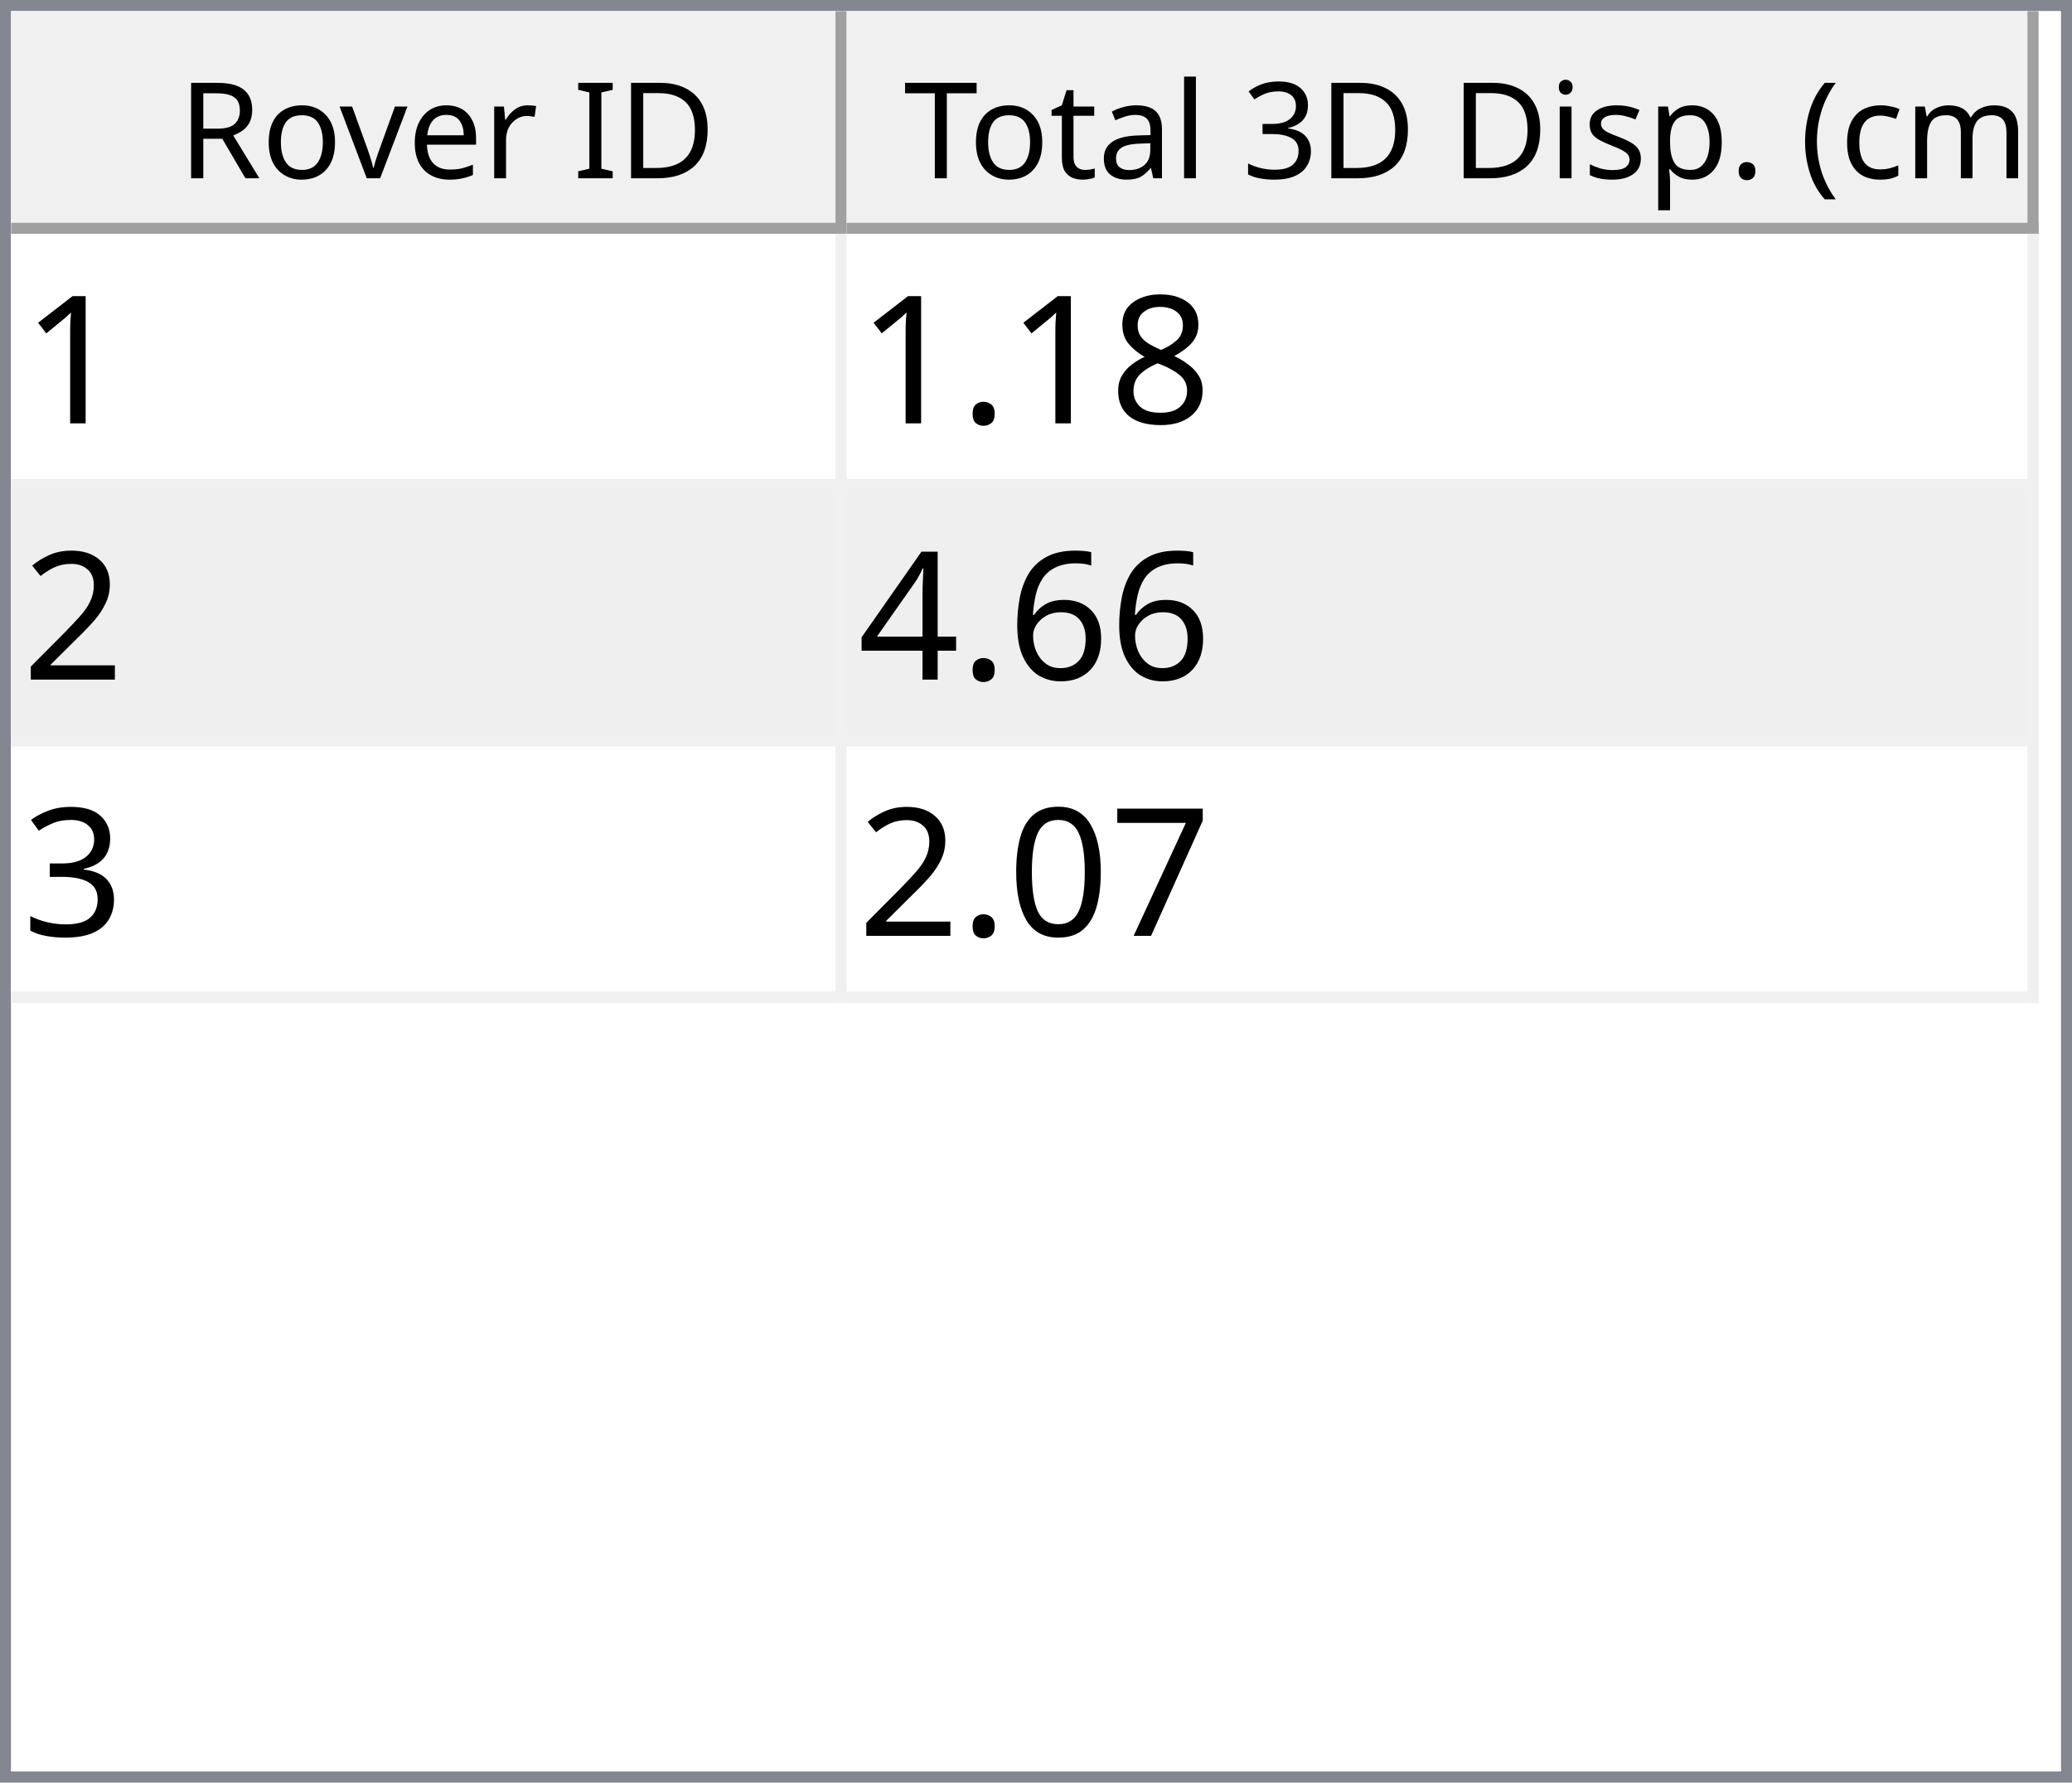
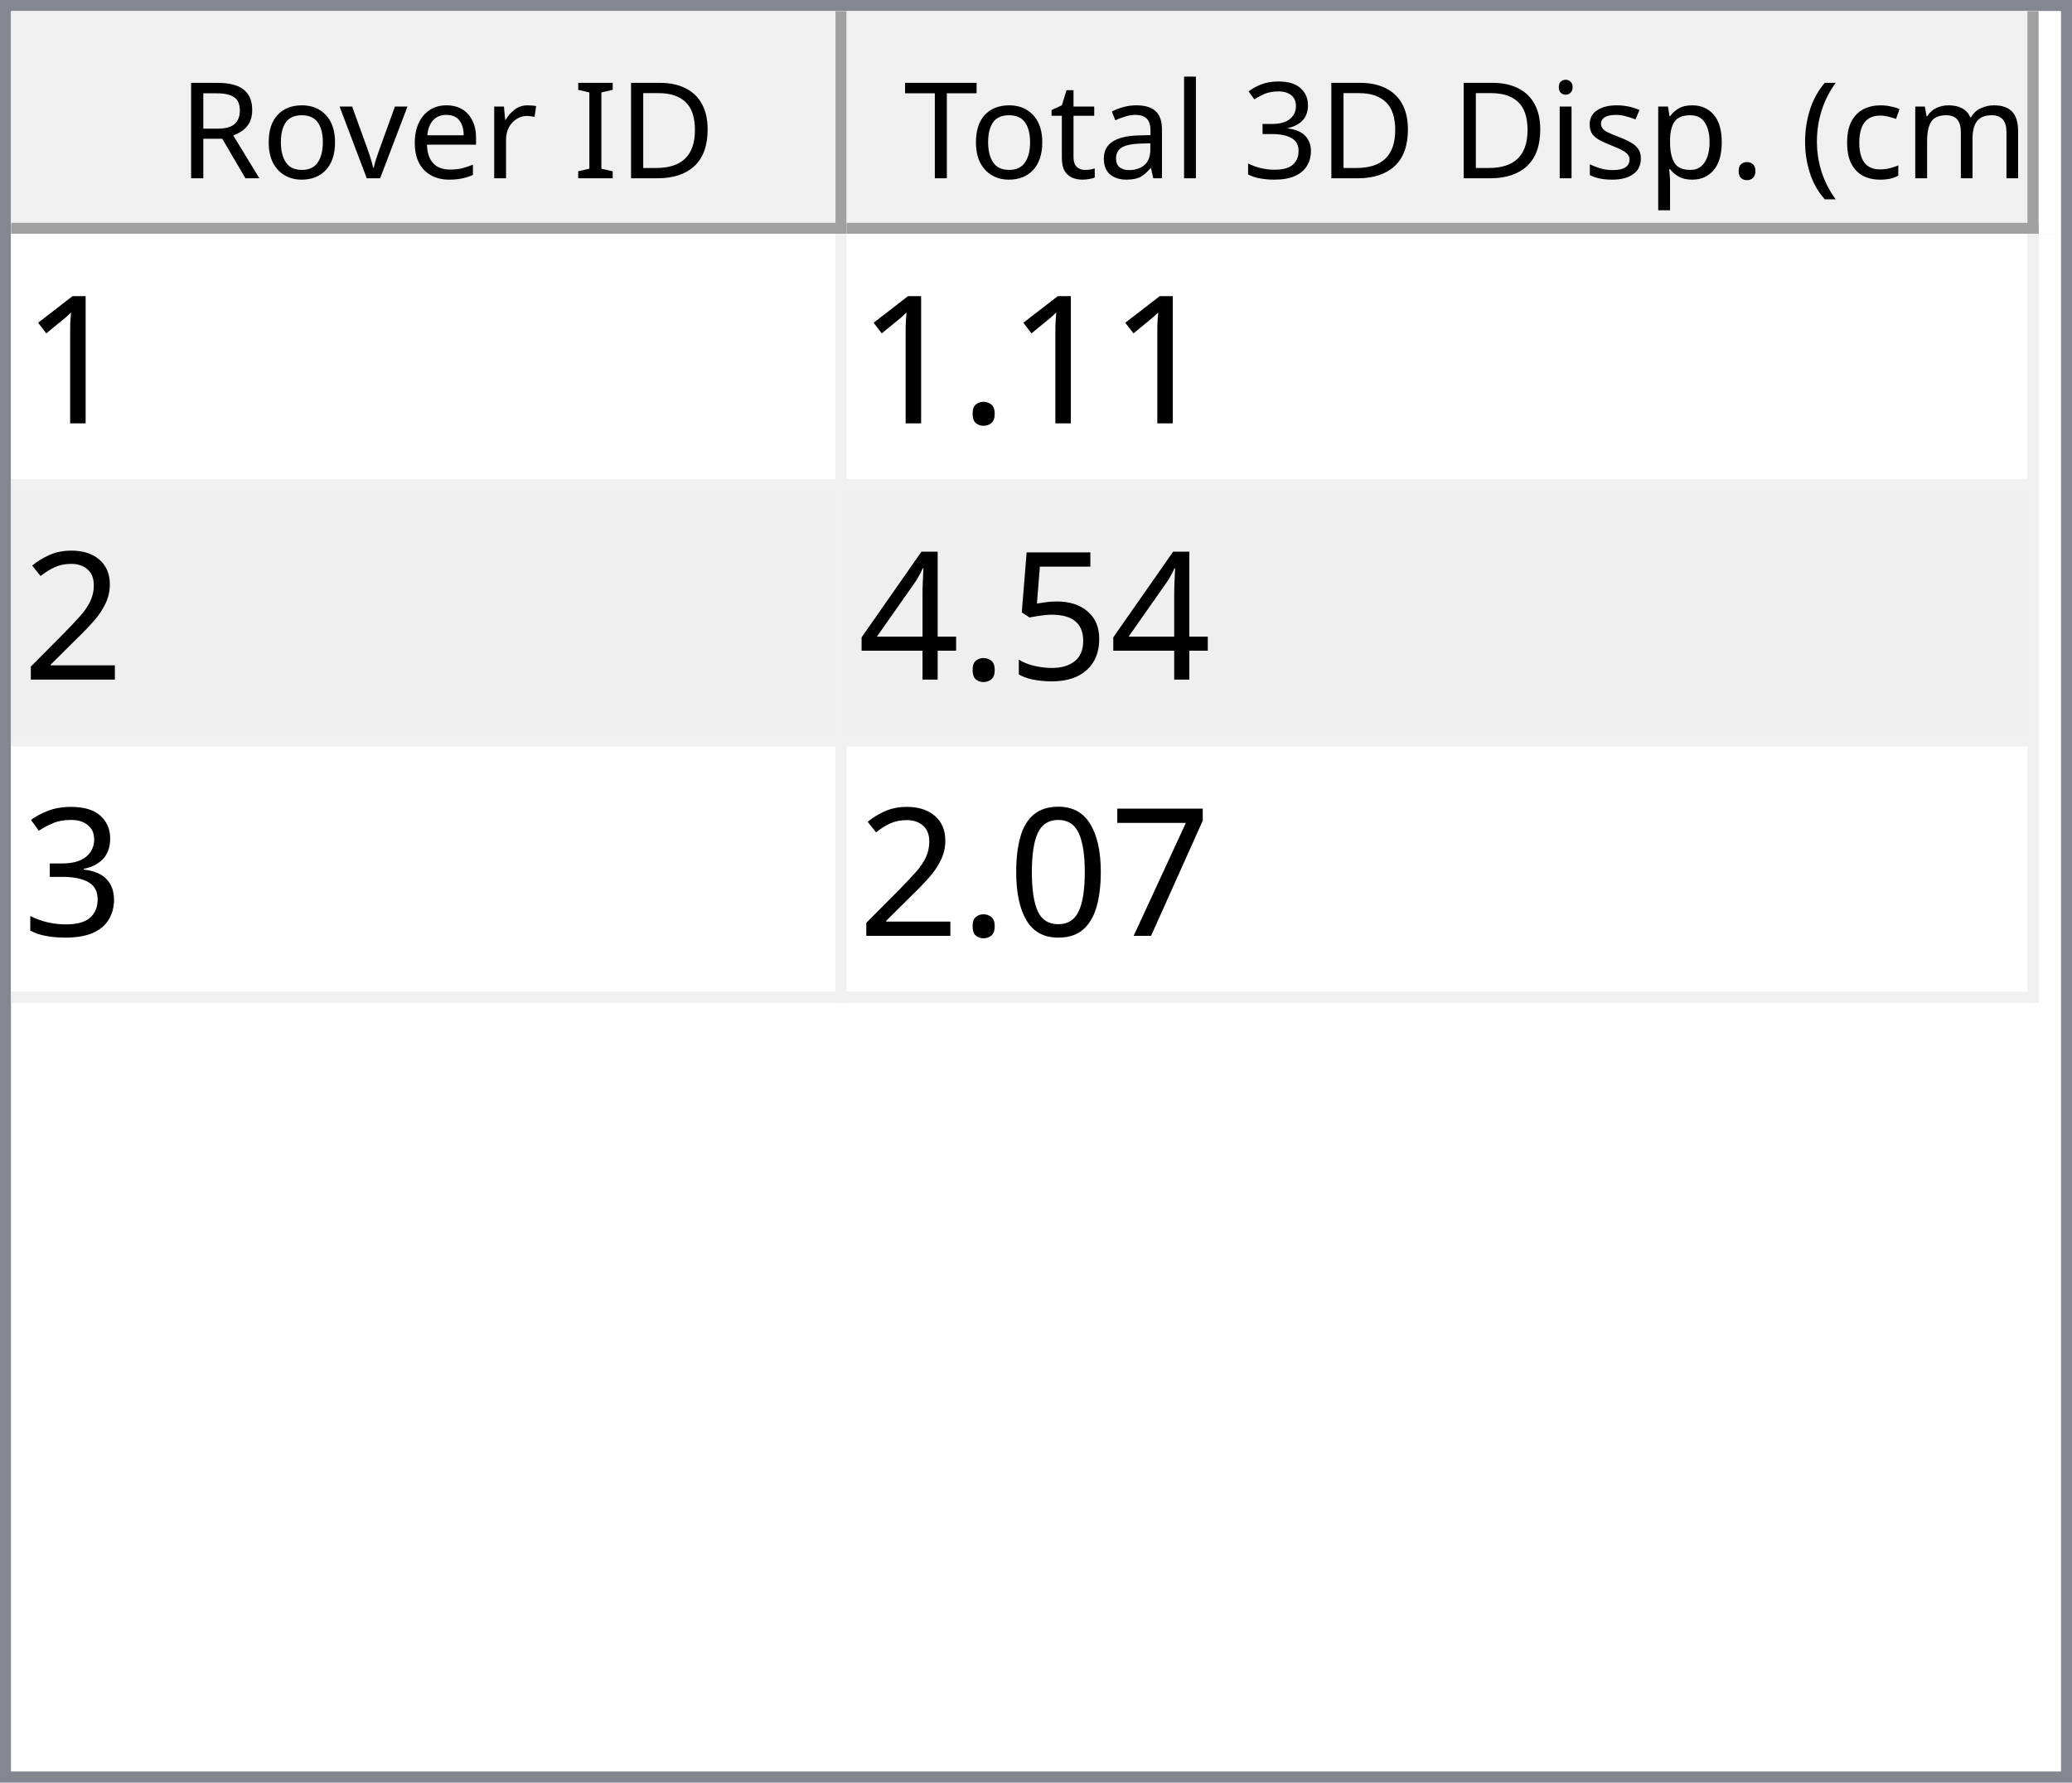
<svg xmlns="http://www.w3.org/2000/svg" style="fill-opacity:1; color-rendering:auto; color-interpolation:auto; text-rendering:auto; stroke:black; stroke-linecap:square; stroke-miterlimit:10; shape-rendering:auto; stroke-opacity:1; fill:black; stroke-dasharray:none; font-weight:normal; stroke-width:1; font-family:'Dialog'; font-style:normal; stroke-linejoin:miter; font-size:12px; stroke-dashoffset:0; image-rendering:auto;" width="186" height="160">
  <defs id="genericDefs" />
  <g>
    <defs id="defs1">
      <clipPath clipPathUnits="userSpaceOnUse" id="clipPath1">
        <path d="M0 0 L186 0 L186 160 L0 160 L0 0 Z" />
      </clipPath>
      <clipPath clipPathUnits="userSpaceOnUse" id="clipPath2">
        <path d="M0 0 L0 160 L186 160 L186 0 Z" />
      </clipPath>
      <clipPath clipPathUnits="userSpaceOnUse" id="clipPath3">
        <path d="M0 0 L0 20 L184 20 L184 0 Z" />
      </clipPath>
      <clipPath clipPathUnits="userSpaceOnUse" id="clipPath4">
        <path d="M0 0 L0 20 L75 20 L75 0 Z" />
      </clipPath>
      <clipPath clipPathUnits="userSpaceOnUse" id="clipPath5">
        <path d="M1 1 L1 19 L74 19 L74 1 Z" />
      </clipPath>
      <clipPath clipPathUnits="userSpaceOnUse" id="clipPath6">
        <path d="M0 0 L0 18 L73 18 L73 0 Z" />
      </clipPath>
      <clipPath clipPathUnits="userSpaceOnUse" id="clipPath7">
        <path d="M-0.5 -0.5 L-0.5 19.5 L74.5 19.5 L74.5 -0.5 Z" />
      </clipPath>
      <clipPath clipPathUnits="userSpaceOnUse" id="clipPath8">
        <path d="M0 0 L0 20 L107 20 L107 0 Z" />
      </clipPath>
      <clipPath clipPathUnits="userSpaceOnUse" id="clipPath9">
        <path d="M1 1 L1 19 L106 19 L106 1 Z" />
      </clipPath>
      <clipPath clipPathUnits="userSpaceOnUse" id="clipPath10">
        <path d="M0 0 L0 18 L105 18 L105 0 Z" />
      </clipPath>
      <clipPath clipPathUnits="userSpaceOnUse" id="clipPath11">
        <path d="M-0.5 -0.5 L-0.5 19.5 L106.5 19.5 L106.5 -0.5 Z" />
      </clipPath>
      <clipPath clipPathUnits="userSpaceOnUse" id="clipPath12">
        <path d="M0 0 L0 138 L184 138 L184 0 Z" />
      </clipPath>
      <clipPath clipPathUnits="userSpaceOnUse" id="clipPath13">
        <path d="M0 0 L0 69 L182 69 L182 0 Z" />
      </clipPath>
      <clipPath clipPathUnits="userSpaceOnUse" id="clipPath14">
        <path d="M-0.5 -0.5 L-0.5 68.5 L181.5 68.5 L181.5 -0.5 Z" />
      </clipPath>
      <clipPath clipPathUnits="userSpaceOnUse" id="clipPath15">
        <path d="M0 0 L0 22 L74 22 L74 0 Z" />
      </clipPath>
      <clipPath clipPathUnits="userSpaceOnUse" id="clipPath16">
        <path d="M0 0 L0 22 L106 22 L106 0 Z" />
      </clipPath>
      <font horiz-adv-x="64.551" id="font1">
        <font-face ascent="107.91" descent="25.098" units-per-em="100" style="font-style:normal; font-family:Segoe UI; font-weight:normal;" />
        <missing-glyph horiz-adv-x="64.551" d="M8.109 0 L8.109 68.266 L56.453 68.266 L56.453 0 L8.109 0 ZM15.328 7.234 L49.219 7.234 L49.219 61.031 L15.328 61.031 L15.328 7.234 Z" />
        <glyph unicode="D" horiz-adv-x="70.117" d="M9.188 0 L9.188 70.016 L28.516 70.016 Q65.531 70.016 65.531 35.891 Q65.531 19.672 55.25 9.836 Q44.969 0 27.734 0 L9.188 0 ZM17.391 62.594 L17.391 7.422 L27.828 7.422 Q41.609 7.422 49.273 14.797 Q56.938 22.172 56.938 35.688 Q56.938 62.594 28.328 62.594 L17.391 62.594 Z" />
        <glyph unicode="I" horiz-adv-x="26.611" d="M17.391 0 L9.188 0 L9.188 70.016 L17.391 70.016 L17.391 0 Z" />
        <glyph unicode=" " horiz-adv-x="27.393" d="" />
        <glyph unicode="r" horiz-adv-x="34.766" d="M34.188 41.891 Q32.078 43.5 28.125 43.5 Q23 43.5 19.555 38.672 Q16.109 33.844 16.109 25.484 L16.109 0 L8.109 0 L8.109 50 L16.109 50 L16.109 39.703 L16.312 39.703 Q18.016 44.969 21.531 47.922 Q25.047 50.875 29.391 50.875 Q32.516 50.875 34.188 50.203 L34.188 41.891 Z" />
        <glyph unicode="e" horiz-adv-x="52.295" d="M48.297 23 L12.984 23 Q13.188 14.656 17.484 10.109 Q21.781 5.562 29.297 5.562 Q37.75 5.562 44.828 11.141 L44.828 3.609 Q38.234 -1.172 27.391 -1.172 Q16.797 -1.172 10.742 5.641 Q4.688 12.453 4.688 24.812 Q4.688 36.469 11.305 43.82 Q17.922 51.172 27.734 51.172 Q37.547 51.172 42.922 44.828 Q48.297 38.484 48.297 27.203 L48.297 23 ZM40.094 29.781 Q40.047 36.719 36.75 40.578 Q33.453 44.438 27.594 44.438 Q21.922 44.438 17.969 40.383 Q14.016 36.328 13.094 29.781 L40.094 29.781 Z" />
        <glyph unicode="v" horiz-adv-x="47.9" d="M47.406 50 L27.484 0 L19.625 0 L0.688 50 L9.469 50 L22.172 13.672 Q23.578 9.672 23.922 6.688 L24.125 6.688 Q24.609 10.453 25.688 13.484 L38.969 50 L47.406 50 Z" />
        <glyph unicode="o" horiz-adv-x="58.594" d="M29 -1.172 Q17.922 -1.172 11.305 5.836 Q4.688 12.844 4.688 24.422 Q4.688 37.016 11.57 44.094 Q18.453 51.172 30.172 51.172 Q41.359 51.172 47.633 44.289 Q53.906 37.406 53.906 25.203 Q53.906 13.234 47.141 6.031 Q40.375 -1.172 29 -1.172 ZM29.594 44.438 Q21.875 44.438 17.383 39.188 Q12.891 33.938 12.891 24.703 Q12.891 15.828 17.43 10.695 Q21.969 5.562 29.594 5.562 Q37.359 5.562 41.531 10.594 Q45.703 15.625 45.703 24.906 Q45.703 34.281 41.531 39.359 Q37.359 44.438 29.594 44.438 Z" />
        <glyph unicode="R" horiz-adv-x="59.814" d="M59.375 0 L49.609 0 L37.891 19.625 Q36.281 22.359 34.766 24.289 Q33.25 26.219 31.664 27.438 Q30.078 28.656 28.25 29.219 Q26.422 29.781 24.125 29.781 L17.391 29.781 L17.391 0 L9.188 0 L9.188 70.016 L30.078 70.016 Q34.672 70.016 38.555 68.867 Q42.438 67.719 45.289 65.375 Q48.141 63.031 49.758 59.547 Q51.375 56.062 51.375 51.375 Q51.375 47.703 50.273 44.656 Q49.172 41.609 47.148 39.211 Q45.125 36.812 42.266 35.133 Q39.406 33.453 35.844 32.516 L35.844 32.328 Q37.594 31.547 38.891 30.547 Q40.188 29.547 41.359 28.18 Q42.531 26.812 43.68 25.078 Q44.828 23.344 46.234 21.047 L59.375 0 ZM17.391 62.594 L17.391 37.203 L28.516 37.203 Q31.594 37.203 34.203 38.133 Q36.812 39.062 38.719 40.797 Q40.625 42.531 41.703 45.047 Q42.781 47.562 42.781 50.688 Q42.781 56.297 39.141 59.445 Q35.5 62.594 28.609 62.594 L17.391 62.594 Z" />
        <glyph unicode=")" horiz-adv-x="30.176" d="M8.297 -15.922 L1.172 -15.922 Q16.406 2.344 16.406 26.812 Q16.406 51.469 1.078 70.016 L8.297 70.016 Q23.531 52.156 23.531 26.703 Q23.531 1.375 8.297 -15.922 Z" />
        <glyph unicode="m" horiz-adv-x="86.133" d="M79.109 0 L71.094 0 L71.094 28.719 Q71.094 37.016 68.531 40.727 Q65.969 44.438 59.906 44.438 Q54.781 44.438 51.195 39.75 Q47.609 35.062 47.609 28.516 L47.609 0 L39.594 0 L39.594 29.688 Q39.594 44.438 28.219 44.438 Q22.953 44.438 19.531 40.016 Q16.109 35.594 16.109 28.516 L16.109 0 L8.109 0 L8.109 50 L16.109 50 L16.109 42.094 L16.312 42.094 Q21.625 51.172 31.844 51.172 Q36.969 51.172 40.773 48.312 Q44.578 45.453 46 40.828 Q51.562 51.172 62.594 51.172 Q79.109 51.172 79.109 30.812 L79.109 0 Z" />
        <glyph unicode="c" horiz-adv-x="46.191" d="M42.188 2.297 Q36.422 -1.172 28.516 -1.172 Q17.828 -1.172 11.258 5.789 Q4.688 12.75 4.688 23.828 Q4.688 36.188 11.766 43.68 Q18.844 51.172 30.672 51.172 Q37.25 51.172 42.281 48.734 L42.281 40.531 Q36.719 44.438 30.375 44.438 Q22.703 44.438 17.797 38.945 Q12.891 33.453 12.891 24.516 Q12.891 15.719 17.508 10.641 Q22.125 5.562 29.891 5.562 Q36.422 5.562 42.188 9.906 L42.188 2.297 Z" />
        <glyph unicode="(" horiz-adv-x="30.176" d="M29.109 -15.922 L21.969 -15.922 Q6.844 1.375 6.844 26.703 Q6.844 52.156 21.969 70.016 L29.203 70.016 Q13.875 51.469 13.875 26.812 Q13.875 2.344 29.109 -15.922 Z" />
        <glyph unicode="." horiz-adv-x="21.68" d="M10.891 -1.078 Q8.641 -1.078 7.055 0.539 Q5.469 2.156 5.469 4.391 Q5.469 6.641 7.055 8.273 Q8.641 9.906 10.891 9.906 Q13.188 9.906 14.797 8.273 Q16.406 6.641 16.406 4.391 Q16.406 2.156 14.797 0.539 Q13.188 -1.078 10.891 -1.078 Z" />
        <glyph unicode="p" horiz-adv-x="58.789" d="M16.312 7.234 L16.109 7.234 L16.109 -23 L8.109 -23 L8.109 50 L16.109 50 L16.109 41.219 L16.312 41.219 Q22.219 51.172 33.594 51.172 Q43.266 51.172 48.688 44.461 Q54.109 37.75 54.109 26.469 Q54.109 13.922 48 6.375 Q41.891 -1.172 31.297 -1.172 Q21.578 -1.172 16.312 7.234 ZM16.109 27.391 L16.109 20.406 Q16.109 14.203 20.141 9.883 Q24.172 5.562 30.375 5.562 Q37.641 5.562 41.773 11.133 Q45.906 16.703 45.906 26.609 Q45.906 34.969 42.047 39.703 Q38.188 44.438 31.594 44.438 Q24.609 44.438 20.359 39.578 Q16.109 34.719 16.109 27.391 Z" />
        <glyph unicode="s" horiz-adv-x="42.432" d="M5.078 1.812 L5.078 10.406 Q11.625 5.562 19.484 5.562 Q30.031 5.562 30.031 12.594 Q30.031 14.594 29.125 15.992 Q28.219 17.391 26.68 18.461 Q25.141 19.531 23.07 20.383 Q21 21.234 18.609 22.172 Q15.281 23.484 12.766 24.828 Q10.25 26.172 8.57 27.859 Q6.891 29.547 6.031 31.695 Q5.172 33.844 5.172 36.719 Q5.172 40.234 6.789 42.945 Q8.406 45.656 11.086 47.484 Q13.766 49.312 17.211 50.242 Q20.656 51.172 24.312 51.172 Q30.812 51.172 35.938 48.922 L35.938 40.828 Q30.422 44.438 23.25 44.438 Q21 44.438 19.195 43.922 Q17.391 43.406 16.094 42.477 Q14.797 41.547 14.086 40.258 Q13.375 38.969 13.375 37.406 Q13.375 35.453 14.086 34.133 Q14.797 32.812 16.164 31.789 Q17.531 30.766 19.484 29.938 Q21.438 29.109 23.922 28.125 Q27.25 26.859 29.883 25.516 Q32.516 24.172 34.375 22.484 Q36.234 20.797 37.234 18.602 Q38.234 16.406 38.234 13.375 Q38.234 9.672 36.602 6.938 Q34.969 4.203 32.234 2.398 Q29.5 0.594 25.93 -0.289 Q22.359 -1.172 18.453 -1.172 Q10.75 -1.172 5.078 1.812 Z" />
        <glyph unicode="i" horiz-adv-x="24.219" d="M12.203 62.703 Q10.062 62.703 8.547 64.164 Q7.031 65.625 7.031 67.875 Q7.031 70.125 8.547 71.609 Q10.062 73.094 12.203 73.094 Q14.406 73.094 15.945 71.609 Q17.484 70.125 17.484 67.875 Q17.484 65.719 15.945 64.211 Q14.406 62.703 12.203 62.703 ZM16.109 0 L8.109 0 L8.109 50 L16.109 50 L16.109 0 Z" />
        <glyph unicode="3" horiz-adv-x="53.906" d="M46.531 19.828 Q46.531 15.094 44.75 11.211 Q42.969 7.328 39.719 4.57 Q36.469 1.812 31.93 0.297 Q27.391 -1.219 21.922 -1.219 Q11.922 -1.219 6 2.594 L6 11.188 Q13.094 5.609 22.219 5.609 Q25.875 5.609 28.828 6.539 Q31.781 7.469 33.906 9.227 Q36.031 10.984 37.18 13.477 Q38.328 15.969 38.328 19.094 Q38.328 32.812 18.797 32.812 L12.984 32.812 L12.984 39.594 L18.5 39.594 Q35.797 39.594 35.797 52.484 Q35.797 64.406 22.609 64.406 Q15.188 64.406 8.688 59.422 L8.688 67.188 Q15.375 71.188 24.609 71.188 Q29 71.188 32.57 69.969 Q36.141 68.75 38.68 66.555 Q41.219 64.359 42.609 61.281 Q44 58.203 44 54.5 Q44 40.672 30.031 36.719 L30.031 36.531 Q33.594 36.141 36.625 34.797 Q39.656 33.453 41.852 31.305 Q44.047 29.156 45.289 26.25 Q46.531 23.344 46.531 19.828 Z" />
        <glyph unicode="l" horiz-adv-x="24.219" d="M16.109 0 L8.109 0 L8.109 74.031 L16.109 74.031 L16.109 0 Z" />
        <glyph unicode="a" horiz-adv-x="50.879" d="M43.891 0 L35.891 0 L35.891 7.812 L35.688 7.812 Q30.469 -1.172 20.312 -1.172 Q12.844 -1.172 8.617 2.781 Q4.391 6.734 4.391 13.281 Q4.391 27.297 20.906 29.594 L35.891 31.688 Q35.891 44.438 25.594 44.438 Q16.547 44.438 9.281 38.281 L9.281 46.484 Q16.656 51.172 26.266 51.172 Q43.891 51.172 43.891 32.516 L43.891 0 ZM35.891 25.297 L23.828 23.641 Q18.266 22.859 15.43 20.875 Q12.594 18.891 12.594 13.875 Q12.594 10.203 15.211 7.883 Q17.828 5.562 22.172 5.562 Q28.125 5.562 32.008 9.742 Q35.891 13.922 35.891 20.312 L35.891 25.297 Z" />
        <glyph unicode="t" horiz-adv-x="33.887" d="M31.297 0.484 Q28.469 -1.078 23.828 -1.078 Q10.688 -1.078 10.688 13.578 L10.688 43.172 L2.094 43.172 L2.094 50 L10.688 50 L10.688 62.203 L18.703 64.797 L18.703 50 L31.297 50 L31.297 43.172 L18.703 43.172 L18.703 14.984 Q18.703 9.969 20.414 7.82 Q22.125 5.672 26.078 5.672 Q29.109 5.672 31.297 7.328 L31.297 0.484 Z" />
        <glyph unicode="T" horiz-adv-x="52.393" d="M50.594 62.594 L30.375 62.594 L30.375 0 L22.172 0 L22.172 62.594 L2 62.594 L2 70.016 L50.594 70.016 L50.594 62.594 Z" />
      </font>
      <font horiz-adv-x="75.0" id="font2">
        <font-face ascent="100.537" descent="21.973" units-per-em="100" style="font-style:normal; font-family:sans-serif; font-weight:normal;" />
        <missing-glyph horiz-adv-x="75.0" d="M12.5 0 L12.5 62.5 L62.5 62.5 L62.5 0 L12.5 0 ZM14.062 1.562 L60.938 1.562 L60.938 60.938 L14.062 60.938 L14.062 1.562 Z" />
        <glyph unicode="1" horiz-adv-x="55.615" d="M37.25 0 L28.469 0 L28.469 56 Q25.297 52.984 20.141 49.953 Q14.984 46.922 10.891 45.406 L10.891 53.906 Q18.266 57.375 23.781 62.305 Q29.297 67.234 31.594 71.875 L37.25 71.875 L37.25 0 Z" />
-         <glyph unicode="8" horiz-adv-x="55.615" d="M17.672 38.812 Q12.203 40.828 9.57 44.539 Q6.938 48.25 6.938 53.422 Q6.938 61.234 12.555 66.555 Q18.172 71.875 27.484 71.875 Q36.859 71.875 42.578 66.43 Q48.297 60.984 48.297 53.172 Q48.297 48.188 45.68 44.508 Q43.062 40.828 37.75 38.812 Q44.344 36.672 47.781 31.883 Q51.219 27.094 51.219 20.453 Q51.219 11.281 44.727 5.031 Q38.234 -1.219 27.641 -1.219 Q17.047 -1.219 10.547 5.055 Q4.047 11.328 4.047 20.703 Q4.047 27.688 7.594 32.398 Q11.141 37.109 17.672 38.812 ZM15.922 53.719 Q15.922 48.641 19.195 45.414 Q22.469 42.188 27.688 42.188 Q32.766 42.188 36.016 45.383 Q39.266 48.578 39.266 53.219 Q39.266 58.062 35.914 61.359 Q32.562 64.656 27.594 64.656 Q22.562 64.656 19.242 61.43 Q15.922 58.203 15.922 53.719 ZM13.094 20.656 Q13.094 16.891 14.875 13.375 Q16.656 9.859 20.172 7.93 Q23.688 6 27.734 6 Q34.031 6 38.133 10.055 Q42.234 14.109 42.234 20.359 Q42.234 26.703 38.016 30.859 Q33.797 35.016 27.438 35.016 Q21.234 35.016 17.164 30.914 Q13.094 26.812 13.094 20.656 Z" />
        <glyph unicode="." horiz-adv-x="27.783" d="M9.078 0 L9.078 10.016 L19.094 10.016 L19.094 0 L9.078 0 Z" />
        <glyph unicode="2" horiz-adv-x="55.615" d="M50.344 8.453 L50.344 0 L3.031 0 Q2.938 3.172 4.047 6.109 Q5.859 10.938 9.836 15.625 Q13.812 20.312 21.344 26.469 Q33.016 36.031 37.117 41.625 Q41.219 47.219 41.219 52.203 Q41.219 57.422 37.477 61.008 Q33.734 64.594 27.734 64.594 Q21.391 64.594 17.578 60.789 Q13.766 56.984 13.719 50.25 L4.688 51.172 Q5.609 61.281 11.664 66.578 Q17.719 71.875 27.938 71.875 Q38.234 71.875 44.242 66.164 Q50.25 60.453 50.25 52 Q50.25 47.703 48.492 43.555 Q46.734 39.406 42.656 34.812 Q38.578 30.219 29.109 22.219 Q21.188 15.578 18.945 13.211 Q16.703 10.844 15.234 8.453 L50.344 8.453 Z" />
-         <glyph unicode="6" horiz-adv-x="55.615" d="M49.75 54.047 L41.016 53.375 Q39.844 58.547 37.703 60.891 Q34.125 64.656 28.906 64.656 Q24.703 64.656 21.531 62.312 Q17.391 59.281 14.992 53.469 Q12.594 47.656 12.5 36.922 Q15.672 41.75 20.266 44.094 Q24.859 46.438 29.891 46.438 Q38.672 46.438 44.852 39.969 Q51.031 33.5 51.031 23.25 Q51.031 16.5 48.125 10.719 Q45.219 4.938 40.141 1.859 Q35.062 -1.219 28.609 -1.219 Q17.625 -1.219 10.695 6.859 Q3.766 14.938 3.766 33.5 Q3.766 54.25 11.422 63.672 Q18.109 71.875 29.438 71.875 Q37.891 71.875 43.289 67.141 Q48.688 62.406 49.75 54.047 ZM13.875 23.188 Q13.875 18.656 15.797 14.508 Q17.719 10.359 21.188 8.18 Q24.656 6 28.469 6 Q34.031 6 38.039 10.492 Q42.047 14.984 42.047 22.703 Q42.047 30.125 38.086 34.398 Q34.125 38.672 28.125 38.672 Q22.172 38.672 18.023 34.398 Q13.875 30.125 13.875 23.188 Z" />
+         <glyph unicode="5" horiz-adv-x="55.615" d="M4.156 18.75 L13.375 19.531 Q14.406 12.797 18.141 9.398 Q21.875 6 27.156 6 Q33.5 6 37.891 10.789 Q42.281 15.578 42.281 23.484 Q42.281 31 38.062 35.352 Q33.844 39.703 27 39.703 Q22.75 39.703 19.336 37.773 Q15.922 35.844 13.969 32.766 L5.719 33.844 L12.641 70.609 L48.25 70.609 L48.25 62.203 L19.672 62.203 L15.828 42.969 Q22.266 47.469 29.344 47.469 Q38.719 47.469 45.164 40.969 Q51.609 34.469 51.609 24.266 Q51.609 14.547 45.953 7.469 Q39.062 -1.219 27.156 -1.219 Q17.391 -1.219 11.211 4.25 Q5.031 9.719 4.156 18.75 Z" />
        <glyph unicode="4" horiz-adv-x="55.615" d="M32.328 0 L32.328 17.141 L1.266 17.141 L1.266 25.203 L33.938 71.578 L41.109 71.578 L41.109 25.203 L50.781 25.203 L50.781 17.141 L41.109 17.141 L41.109 0 L32.328 0 ZM32.328 25.203 L32.328 57.469 L9.906 25.203 L32.328 25.203 Z" />
        <glyph unicode="3" horiz-adv-x="55.615" d="M4.203 18.891 L12.984 20.062 Q14.5 12.594 18.141 9.297 Q21.781 6 27 6 Q33.203 6 37.477 10.297 Q41.75 14.594 41.75 20.953 Q41.75 27 37.797 30.93 Q33.844 34.859 27.734 34.859 Q25.25 34.859 21.531 33.891 L22.516 41.609 Q23.391 41.5 23.922 41.5 Q29.547 41.5 34.039 44.43 Q38.531 47.359 38.531 53.469 Q38.531 58.297 35.258 61.477 Q31.984 64.656 26.812 64.656 Q21.688 64.656 18.266 61.43 Q14.844 58.203 13.875 51.766 L5.078 53.328 Q6.688 62.156 12.398 67.016 Q18.109 71.875 26.609 71.875 Q32.469 71.875 37.398 69.359 Q42.328 66.844 44.945 62.5 Q47.562 58.156 47.562 53.266 Q47.562 48.641 45.07 44.828 Q42.578 41.016 37.703 38.766 Q44.047 37.312 47.562 32.695 Q51.078 28.078 51.078 21.141 Q51.078 11.766 44.242 5.25 Q37.406 -1.266 26.953 -1.266 Q17.531 -1.266 11.305 4.352 Q5.078 9.969 4.203 18.891 Z" />
        <glyph unicode="7" horiz-adv-x="55.615" d="M4.734 62.203 L4.734 70.656 L51.078 70.656 L51.078 63.812 Q44.234 56.547 37.523 44.484 Q30.812 32.422 27.156 19.672 Q24.516 10.688 23.781 0 L14.75 0 Q14.891 8.453 18.062 20.414 Q21.234 32.375 27.172 43.484 Q33.109 54.594 39.797 62.203 L4.734 62.203 Z" />
        <glyph unicode="0" horiz-adv-x="55.615" d="M4.156 35.297 Q4.156 48 6.766 55.742 Q9.375 63.484 14.523 67.68 Q19.672 71.875 27.484 71.875 Q33.25 71.875 37.594 69.555 Q41.938 67.234 44.773 62.867 Q47.609 58.5 49.219 52.227 Q50.828 45.953 50.828 35.297 Q50.828 22.703 48.242 14.969 Q45.656 7.234 40.508 3.008 Q35.359 -1.219 27.484 -1.219 Q17.141 -1.219 11.234 6.203 Q4.156 15.141 4.156 35.297 ZM13.188 35.297 Q13.188 17.672 17.312 11.836 Q21.438 6 27.484 6 Q33.547 6 37.672 11.859 Q41.797 17.719 41.797 35.297 Q41.797 52.984 37.672 58.789 Q33.547 64.594 27.391 64.594 Q21.344 64.594 17.719 59.469 Q13.188 52.938 13.188 35.297 Z" />
      </font>
    </defs>
    <g style="fill:white; stroke:white;">
      <rect x="0" y="0" width="186" style="clip-path:url(#clipPath1); stroke:none;" height="160" />
    </g>
    <g style="fill:white; text-rendering:optimizeSpeed; color-rendering:optimizeSpeed; image-rendering:optimizeSpeed; shape-rendering:crispEdges; stroke:white; color-interpolation:sRGB;">
      <rect x="0" width="186" height="160" y="0" style="stroke:none;" />
      <path style="stroke:none;" d="M0 160 L186 160 L186 0 L0 0 Z" />
    </g>
    <g style="fill:rgb(240,240,240); font-family:'Segoe UI'; stroke:rgb(240,240,240);">
      <rect x="0" y="0" width="186" style="clip-path:url(#clipPath2); stroke:none;" height="160" />
    </g>
    <g style="fill:rgb(130,135,144); font-family:'Segoe UI'; stroke:rgb(130,135,144);">
      <path d="M0 0 L186 0 L186 160 L0 160 L0 0 ZM1 1 L185 1 L185 159 L1 159 L1 1 Z" style="fill-rule:evenodd; clip-path:url(#clipPath2); stroke:none;" />
    </g>
    <g style="fill:white; font-family:'Segoe UI'; stroke:white;" transform="translate(1,1)">
      <rect x="0" y="0" width="184" style="clip-path:url(#clipPath3); stroke:none;" height="20" />
    </g>
    <g style="fill:rgb(240,240,240); font-family:'Segoe UI'; stroke:rgb(240,240,240);" transform="translate(1,1)">
      <rect x="0" y="0" width="75" style="clip-path:url(#clipPath4); stroke:none;" height="20" />
    </g>
    <g style="font-family:'Segoe UI';" transform="translate(2,2)">
      <text x="14" xml:space="preserve" y="14" style="clip-path:url(#clipPath6); stroke:none;">Rover ID</text>
    </g>
    <g style="fill:rgb(160,160,160); font-family:'Segoe UI'; stroke:rgb(160,160,160); stroke-linejoin:bevel;" transform="translate(1.5,1.5)">
      <line x1="74" x2="74" y1="0" style="fill:none; clip-path:url(#clipPath7);" y2="19" />
    </g>
    <g style="fill:rgb(160,160,160); font-family:'Segoe UI'; stroke:rgb(160,160,160); stroke-linejoin:bevel;" transform="matrix(1,0,0,1,1,1) translate(0.5,0.5)">
      <line x1="0" x2="74" y1="19" style="fill:none; clip-path:url(#clipPath7);" y2="19" />
    </g>
    <g style="fill:rgb(240,240,240); font-family:'Segoe UI'; stroke:rgb(240,240,240);" transform="translate(76,1)">
      <rect x="0" y="0" width="107" style="clip-path:url(#clipPath8); stroke:none;" height="20" />
    </g>
    <g style="font-family:'Segoe UI';" transform="translate(77,2)">
      <text x="1" xml:space="preserve" y="14" style="clip-path:url(#clipPath10); stroke:none;"> Total 3D Disp. (cm)</text>
    </g>
    <g style="fill:rgb(160,160,160); font-family:'Segoe UI'; stroke:rgb(160,160,160); stroke-linejoin:bevel;" transform="translate(76.5,1.5)">
      <line x1="106" x2="106" y1="0" style="fill:none; clip-path:url(#clipPath11);" y2="19" />
    </g>
    <g style="fill:rgb(160,160,160); font-family:'Segoe UI'; stroke:rgb(160,160,160); stroke-linejoin:bevel;" transform="matrix(1,0,0,1,76,1) translate(0.5,0.5)">
      <line x1="0" x2="106" y1="19" style="fill:none; clip-path:url(#clipPath11);" y2="19" />
    </g>
    <g style="fill:white; font-family:'Segoe UI'; stroke:white;" transform="translate(1,21)">
      <rect x="0" y="0" width="184" style="clip-path:url(#clipPath12); stroke:none;" height="138" />
    </g>
    <g style="fill:rgb(240,240,240); font-size:16px; font-family:sans-serif; stroke:rgb(240,240,240);" transform="translate(1,21)">
      <rect x="0" y="0" width="182" style="clip-path:url(#clipPath13); stroke:none;" height="69" />
      <line transform="translate(0.5,0.5)" x1="0" x2="181" y1="22" style="clip-path:url(#clipPath14); fill:none; stroke-linejoin:bevel;" y2="22" />
    </g>
    <g transform="matrix(1,0,0,1,1,21) translate(0.5,0.5)" style="fill:rgb(240,240,240); font-size:16px; font-family:sans-serif; stroke:rgb(240,240,240); stroke-linejoin:bevel;">
      <line x1="0" x2="181" y1="45" style="fill:none; clip-path:url(#clipPath14);" y2="45" />
    </g>
    <g transform="matrix(1,0,0,1,1,21) translate(0.5,0.5)" style="fill:rgb(240,240,240); font-size:16px; font-family:sans-serif; stroke:rgb(240,240,240); stroke-linejoin:bevel;">
      <line x1="0" x2="181" y1="68" style="fill:none; clip-path:url(#clipPath14);" y2="68" />
    </g>
    <g transform="matrix(1,0,0,1,1,21) translate(0.5,0.5)" style="fill:rgb(240,240,240); font-size:16px; font-family:sans-serif; stroke:rgb(240,240,240); stroke-linejoin:bevel;">
      <line x1="74" x2="74" y1="0" style="fill:none; clip-path:url(#clipPath14);" y2="68" />
    </g>
    <g transform="matrix(1,0,0,1,1,21) translate(0.5,0.5)" style="fill:rgb(240,240,240); font-size:16px; font-family:sans-serif; stroke:rgb(240,240,240); stroke-linejoin:bevel;">
      <line x1="181" x2="181" y1="0" style="fill:none; clip-path:url(#clipPath14);" y2="68" />
    </g>
    <g style="fill:white; font-size:16px; font-family:sans-serif; stroke:white;" transform="matrix(1,0,0,1,1,21)">
      <rect x="0" y="0" width="74" style="clip-path:url(#clipPath15); stroke:none;" height="22" />
      <text x="1" y="17" style="fill:black; clip-path:url(#clipPath15); stroke:none;" xml:space="preserve">1</text>
    </g>
    <g style="fill:white; font-size:16px; font-family:sans-serif; stroke:white;" transform="matrix(1,0,0,1,1,21) translate(75,0)">
      <rect x="0" y="0" width="106" style="clip-path:url(#clipPath16); stroke:none;" height="22" />
-       <text x="1" y="17" style="fill:black; clip-path:url(#clipPath16); stroke:none;" xml:space="preserve">1.18</text>
+       <text x="1" y="17" style="fill:black; clip-path:url(#clipPath16); stroke:none;" xml:space="preserve">1.11</text>
    </g>
    <g style="fill:rgb(239,239,239); font-size:16px; font-family:sans-serif; stroke:rgb(239,239,239);" transform="matrix(1,0,0,1,1,21) translate(0,23)">
      <rect x="0" y="0" width="74" style="clip-path:url(#clipPath15); stroke:none;" height="22" />
      <text x="1" y="17" style="fill:black; clip-path:url(#clipPath15); stroke:none;" xml:space="preserve">2</text>
    </g>
    <g style="fill:rgb(239,239,239); font-size:16px; font-family:sans-serif; stroke:rgb(239,239,239);" transform="matrix(1,0,0,1,1,21) translate(75,23)">
      <rect x="0" y="0" width="106" style="clip-path:url(#clipPath16); stroke:none;" height="22" />
-       <text x="1" y="17" style="fill:black; clip-path:url(#clipPath16); stroke:none;" xml:space="preserve">4.66</text>
+       <text x="1" y="17" style="fill:black; clip-path:url(#clipPath16); stroke:none;" xml:space="preserve">4.54</text>
    </g>
    <g style="fill:white; font-size:16px; font-family:sans-serif; stroke:white;" transform="matrix(1,0,0,1,1,21) translate(0,46)">
      <rect x="0" y="0" width="74" style="clip-path:url(#clipPath15); stroke:none;" height="22" />
      <text x="1" y="17" style="fill:black; clip-path:url(#clipPath15); stroke:none;" xml:space="preserve">3</text>
    </g>
    <g style="fill:white; font-size:16px; font-family:sans-serif; stroke:white;" transform="matrix(1,0,0,1,1,21) translate(75,46)">
      <rect x="0" y="0" width="106" style="clip-path:url(#clipPath16); stroke:none;" height="22" />
      <text x="1" y="17" style="fill:black; clip-path:url(#clipPath16); stroke:none;" xml:space="preserve">2.07</text>
    </g>
  </g>
</svg>
